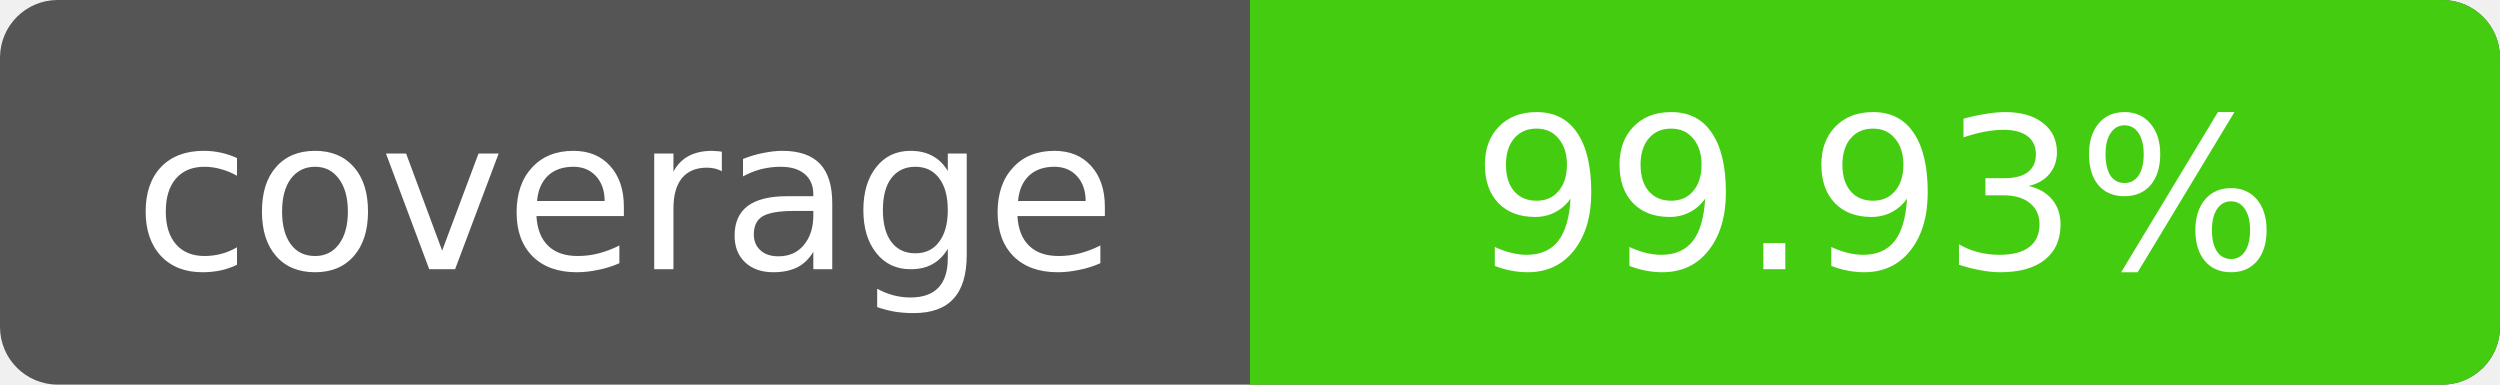
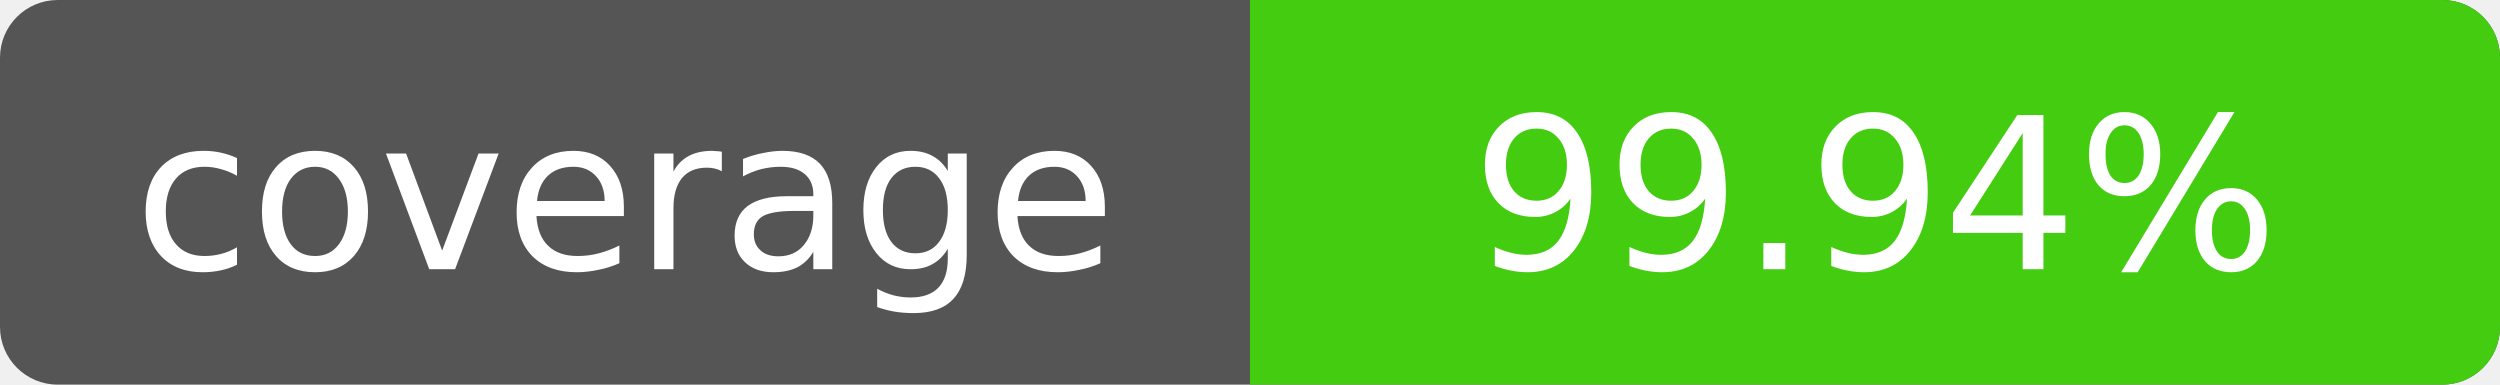
- <svg xmlns="http://www.w3.org/2000/svg" width="130" height="20" role="img" aria-label="Extension line coverage: 99.93%">
+ <svg xmlns="http://www.w3.org/2000/svg" width="130" height="20" role="img" aria-label="Extension line coverage: 99.94%">
  <rect width="130" height="20" rx="3" fill="#555" />
  <path fill="#4c1" d="M65 0h62a3 3 0 0 1 3 3v14a3 3 0 0 1-3 3H65z" />
  <g fill="#fff" text-anchor="middle" font-family="Verdana,Geneva,DejaVu Sans,sans-serif" font-size="11">
    <text x="32.5" y="14">coverage</text>
-     <text x="97.5" y="14">99.93%</text>
+     <text x="97.5" y="14">99.94%</text>
  </g>
</svg>
